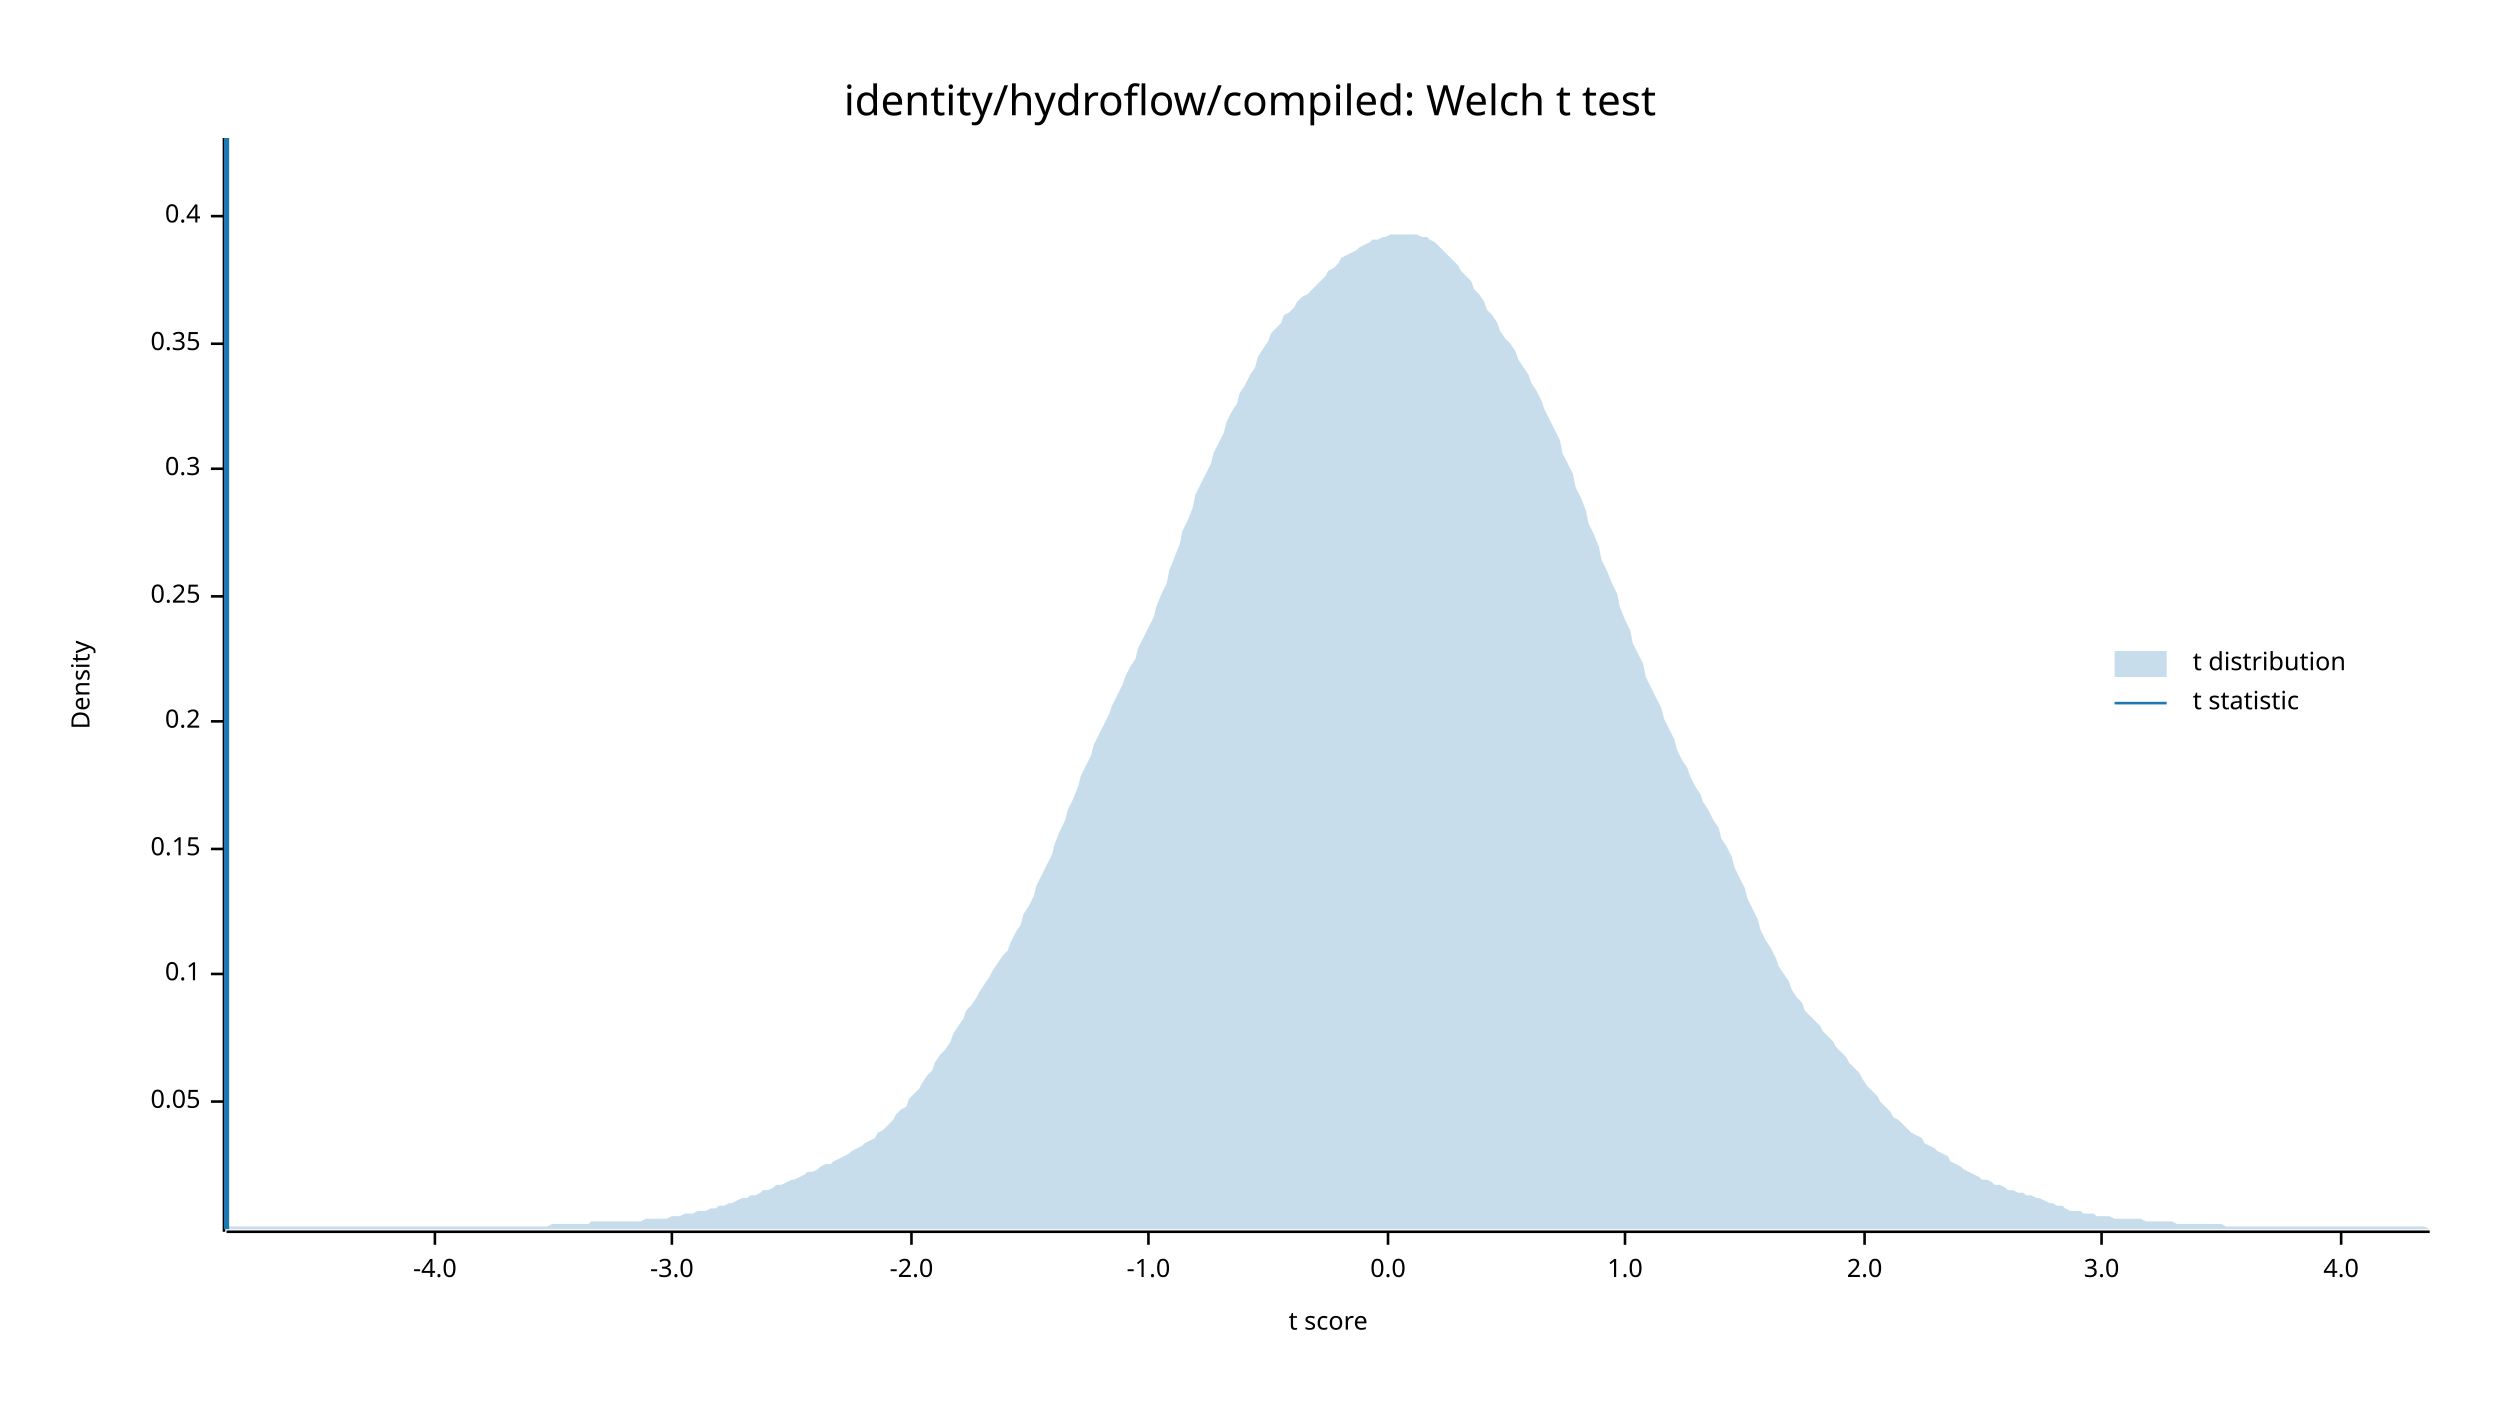
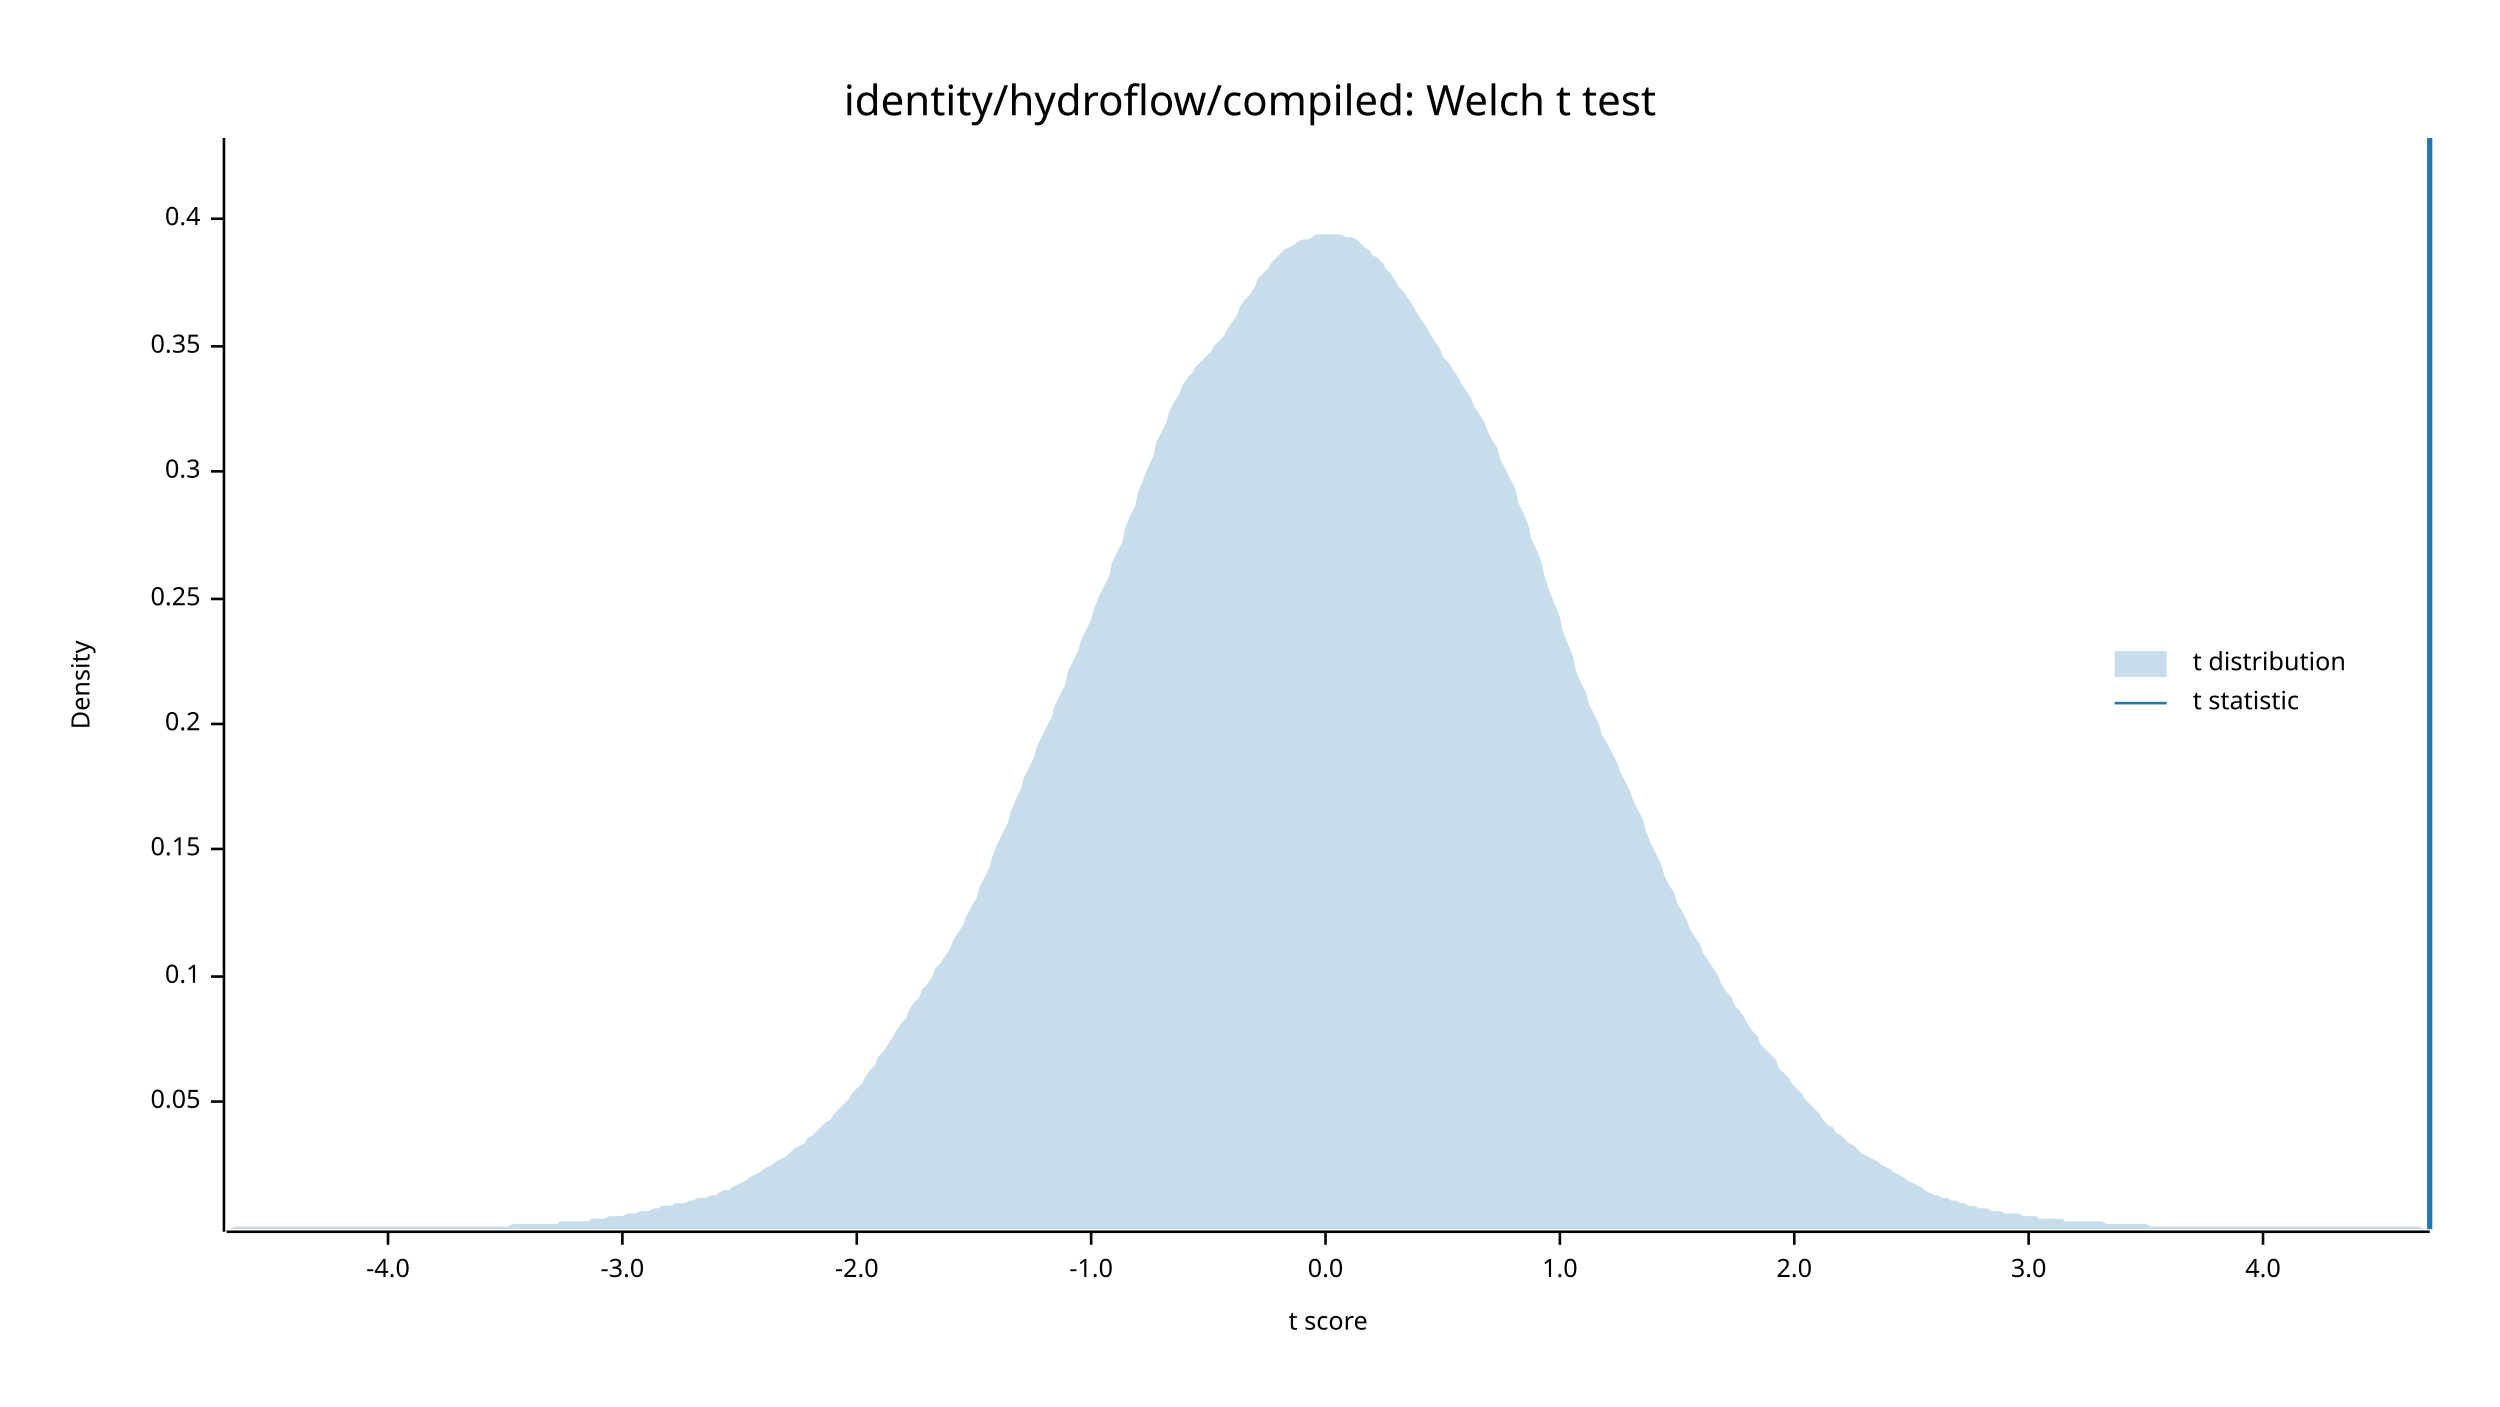
<svg xmlns="http://www.w3.org/2000/svg" width="960" height="540" viewBox="0 0 960 540">
  <text x="480" y="32" dy="0.76em" text-anchor="middle" font-family="sans-serif" font-size="16.129" opacity="1" fill="#000000">
identity/hydroflow/compiled: Welch t test
</text>
  <text x="27" y="263" dy="0.76em" text-anchor="middle" font-family="sans-serif" font-size="9.677" opacity="1" fill="#000000" transform="rotate(270, 27, 263)">
Density
</text>
  <text x="510" y="513" dy="-0.5ex" text-anchor="middle" font-family="sans-serif" font-size="9.677" opacity="1" fill="#000000">
t score
</text>
  <polyline fill="none" opacity="1" stroke="#000000" stroke-width="1" points="86,53 86,473 " />
  <text x="77" y="423" dy="0.5ex" text-anchor="end" font-family="sans-serif" font-size="9.677" opacity="1" fill="#000000">
0.05
</text>
  <polyline fill="none" opacity="1" stroke="#000000" stroke-width="1" points="81,423 86,423 " />
-   <text x="77" y="374" dy="0.5ex" text-anchor="end" font-family="sans-serif" font-size="9.677" opacity="1" fill="#000000">
+   <text x="77" y="375" dy="0.5ex" text-anchor="end" font-family="sans-serif" font-size="9.677" opacity="1" fill="#000000">
0.1
</text>
-   <polyline fill="none" opacity="1" stroke="#000000" stroke-width="1" points="81,374 86,374 " />
+   <polyline fill="none" opacity="1" stroke="#000000" stroke-width="1" points="81,375 86,375 " />
  <text x="77" y="326" dy="0.5ex" text-anchor="end" font-family="sans-serif" font-size="9.677" opacity="1" fill="#000000">
0.15
</text>
  <polyline fill="none" opacity="1" stroke="#000000" stroke-width="1" points="81,326 86,326 " />
-   <text x="77" y="277" dy="0.5ex" text-anchor="end" font-family="sans-serif" font-size="9.677" opacity="1" fill="#000000">
+   <text x="77" y="278" dy="0.5ex" text-anchor="end" font-family="sans-serif" font-size="9.677" opacity="1" fill="#000000">
0.2
</text>
-   <polyline fill="none" opacity="1" stroke="#000000" stroke-width="1" points="81,277 86,277 " />
-   <text x="77" y="229" dy="0.5ex" text-anchor="end" font-family="sans-serif" font-size="9.677" opacity="1" fill="#000000">
+   <polyline fill="none" opacity="1" stroke="#000000" stroke-width="1" points="81,278 86,278 " />
+   <text x="77" y="230" dy="0.5ex" text-anchor="end" font-family="sans-serif" font-size="9.677" opacity="1" fill="#000000">
0.25
</text>
-   <polyline fill="none" opacity="1" stroke="#000000" stroke-width="1" points="81,229 86,229 " />
-   <text x="77" y="180" dy="0.5ex" text-anchor="end" font-family="sans-serif" font-size="9.677" opacity="1" fill="#000000">
+   <polyline fill="none" opacity="1" stroke="#000000" stroke-width="1" points="81,230 86,230 " />
+   <text x="77" y="181" dy="0.5ex" text-anchor="end" font-family="sans-serif" font-size="9.677" opacity="1" fill="#000000">
0.3
</text>
-   <polyline fill="none" opacity="1" stroke="#000000" stroke-width="1" points="81,180 86,180 " />
-   <text x="77" y="132" dy="0.5ex" text-anchor="end" font-family="sans-serif" font-size="9.677" opacity="1" fill="#000000">
+   <polyline fill="none" opacity="1" stroke="#000000" stroke-width="1" points="81,181 86,181 " />
+   <text x="77" y="133" dy="0.5ex" text-anchor="end" font-family="sans-serif" font-size="9.677" opacity="1" fill="#000000">
0.35
</text>
-   <polyline fill="none" opacity="1" stroke="#000000" stroke-width="1" points="81,132 86,132 " />
-   <text x="77" y="83" dy="0.5ex" text-anchor="end" font-family="sans-serif" font-size="9.677" opacity="1" fill="#000000">
+   <polyline fill="none" opacity="1" stroke="#000000" stroke-width="1" points="81,133 86,133 " />
+   <text x="77" y="84" dy="0.5ex" text-anchor="end" font-family="sans-serif" font-size="9.677" opacity="1" fill="#000000">
0.4
</text>
-   <polyline fill="none" opacity="1" stroke="#000000" stroke-width="1" points="81,83 86,83 " />
+   <polyline fill="none" opacity="1" stroke="#000000" stroke-width="1" points="81,84 86,84 " />
  <polyline fill="none" opacity="1" stroke="#000000" stroke-width="1" points="87,473 933,473 " />
-   <text x="167" y="483" dy="0.76em" text-anchor="middle" font-family="sans-serif" font-size="9.677" opacity="1" fill="#000000">
+   <text x="149" y="483" dy="0.76em" text-anchor="middle" font-family="sans-serif" font-size="9.677" opacity="1" fill="#000000">
-4.0
</text>
-   <polyline fill="none" opacity="1" stroke="#000000" stroke-width="1" points="167,473 167,478 " />
-   <text x="258" y="483" dy="0.76em" text-anchor="middle" font-family="sans-serif" font-size="9.677" opacity="1" fill="#000000">
+   <polyline fill="none" opacity="1" stroke="#000000" stroke-width="1" points="149,473 149,478 " />
+   <text x="239" y="483" dy="0.76em" text-anchor="middle" font-family="sans-serif" font-size="9.677" opacity="1" fill="#000000">
-3.0
</text>
-   <polyline fill="none" opacity="1" stroke="#000000" stroke-width="1" points="258,473 258,478 " />
-   <text x="350" y="483" dy="0.76em" text-anchor="middle" font-family="sans-serif" font-size="9.677" opacity="1" fill="#000000">
+   <polyline fill="none" opacity="1" stroke="#000000" stroke-width="1" points="239,473 239,478 " />
+   <text x="329" y="483" dy="0.76em" text-anchor="middle" font-family="sans-serif" font-size="9.677" opacity="1" fill="#000000">
-2.0
</text>
-   <polyline fill="none" opacity="1" stroke="#000000" stroke-width="1" points="350,473 350,478 " />
-   <text x="441" y="483" dy="0.76em" text-anchor="middle" font-family="sans-serif" font-size="9.677" opacity="1" fill="#000000">
+   <polyline fill="none" opacity="1" stroke="#000000" stroke-width="1" points="329,473 329,478 " />
+   <text x="419" y="483" dy="0.76em" text-anchor="middle" font-family="sans-serif" font-size="9.677" opacity="1" fill="#000000">
-1.0
</text>
-   <polyline fill="none" opacity="1" stroke="#000000" stroke-width="1" points="441,473 441,478 " />
-   <text x="533" y="483" dy="0.76em" text-anchor="middle" font-family="sans-serif" font-size="9.677" opacity="1" fill="#000000">
+   <polyline fill="none" opacity="1" stroke="#000000" stroke-width="1" points="419,473 419,478 " />
+   <text x="509" y="483" dy="0.76em" text-anchor="middle" font-family="sans-serif" font-size="9.677" opacity="1" fill="#000000">
0.0
</text>
-   <polyline fill="none" opacity="1" stroke="#000000" stroke-width="1" points="533,473 533,478 " />
-   <text x="624" y="483" dy="0.76em" text-anchor="middle" font-family="sans-serif" font-size="9.677" opacity="1" fill="#000000">
+   <polyline fill="none" opacity="1" stroke="#000000" stroke-width="1" points="509,473 509,478 " />
+   <text x="599" y="483" dy="0.76em" text-anchor="middle" font-family="sans-serif" font-size="9.677" opacity="1" fill="#000000">
1.0
</text>
-   <polyline fill="none" opacity="1" stroke="#000000" stroke-width="1" points="624,473 624,478 " />
-   <text x="716" y="483" dy="0.76em" text-anchor="middle" font-family="sans-serif" font-size="9.677" opacity="1" fill="#000000">
+   <polyline fill="none" opacity="1" stroke="#000000" stroke-width="1" points="599,473 599,478 " />
+   <text x="689" y="483" dy="0.76em" text-anchor="middle" font-family="sans-serif" font-size="9.677" opacity="1" fill="#000000">
2.0
</text>
-   <polyline fill="none" opacity="1" stroke="#000000" stroke-width="1" points="716,473 716,478 " />
-   <text x="807" y="483" dy="0.76em" text-anchor="middle" font-family="sans-serif" font-size="9.677" opacity="1" fill="#000000">
+   <polyline fill="none" opacity="1" stroke="#000000" stroke-width="1" points="689,473 689,478 " />
+   <text x="779" y="483" dy="0.76em" text-anchor="middle" font-family="sans-serif" font-size="9.677" opacity="1" fill="#000000">
3.0
</text>
-   <polyline fill="none" opacity="1" stroke="#000000" stroke-width="1" points="807,473 807,478 " />
-   <text x="899" y="483" dy="0.76em" text-anchor="middle" font-family="sans-serif" font-size="9.677" opacity="1" fill="#000000">
+   <polyline fill="none" opacity="1" stroke="#000000" stroke-width="1" points="779,473 779,478 " />
+   <text x="869" y="483" dy="0.76em" text-anchor="middle" font-family="sans-serif" font-size="9.677" opacity="1" fill="#000000">
4.0
</text>
-   <polyline fill="none" opacity="1" stroke="#000000" stroke-width="1" points="899,473 899,478 " />
-   <polygon opacity="0.25" fill="#1F78B4" points="87,472 88,471 90,471 92,471 93,471 95,471 97,471 98,471 100,471 102,471 103,471 105,471 107,471 109,471 110,471 112,471 114,471 115,471 117,471 119,471 120,471 122,471 124,471 125,471 127,471 129,471 131,471 132,471 134,471 136,471 137,471 139,471 141,471 142,471 144,471 146,471 148,471 149,471 151,471 153,471 154,471 156,471 158,471 159,471 161,471 163,471 164,471 166,471 168,471 170,471 171,471 173,471 175,471 176,471 178,471 180,471 181,471 183,471 185,471 187,471 188,471 190,471 192,471 193,471 195,471 197,471 198,471 200,471 202,471 203,471 205,471 207,471 209,471 210,471 212,470 214,470 215,470 217,470 219,470 220,470 222,470 224,470 226,470 227,469 229,469 231,469 232,469 234,469 236,469 237,469 239,469 241,469 242,469 244,469 246,469 248,468 249,468 251,468 253,468 254,468 256,468 258,467 259,467 261,467 263,466 265,466 266,466 268,465 270,465 271,465 273,464 275,464 276,463 278,463 280,462 281,462 283,461 285,460 287,460 288,459 290,459 292,458 293,457 295,457 297,456 298,455 300,455 302,454 304,453 305,453 307,452 309,451 310,450 312,450 314,449 315,448 317,447 319,447 320,446 322,445 324,444 326,443 327,442 329,441 331,440 332,439 334,438 336,437 337,435 339,434 341,432 343,430 344,428 346,426 348,425 349,422 351,420 353,418 354,416 356,413 358,411 359,408 361,405 363,403 365,400 366,397 368,394 370,391 371,388 373,386 375,383 376,381 378,378 380,375 381,373 383,370 385,367 387,365 388,362 390,358 392,355 393,351 395,348 397,344 398,340 400,336 402,332 404,328 405,324 407,319 409,315 410,311 412,307 414,302 415,298 417,294 419,290 420,286 422,282 424,278 426,274 427,271 429,267 431,263 432,260 434,256 436,253 437,249 439,245 441,241 443,237 444,233 446,228 448,224 449,219 451,214 453,209 454,204 456,200 458,195 459,190 461,186 463,182 465,178 466,174 468,170 470,166 471,162 473,158 475,155 476,151 478,148 480,144 482,141 483,137 485,134 487,131 488,128 490,126 492,124 493,121 495,120 497,118 498,116 500,114 502,113 504,111 505,110 507,108 509,106 510,104 512,103 514,101 515,99 517,98 519,97 521,96 522,95 524,94 526,93 527,92 529,92 531,91 532,91 534,90 536,90 537,90 539,90 541,90 543,90 544,90 546,91 548,91 549,92 551,93 553,95 554,96 556,98 558,100 560,102 561,104 563,106 565,108 566,111 568,113 570,116 571,119 573,121 575,124 576,127 578,130 580,132 582,135 583,138 585,141 587,144 588,147 590,150 592,154 593,157 595,161 597,165 599,169 600,174 602,178 604,182 605,187 607,191 609,196 610,201 612,205 614,210 615,215 617,219 619,224 621,228 622,233 624,238 626,242 627,247 629,251 631,255 632,260 634,264 636,268 638,272 639,276 641,280 643,284 644,288 646,292 648,295 649,298 651,302 653,305 654,308 656,311 658,315 660,318 661,322 663,325 665,329 666,333 668,337 670,341 671,345 673,349 675,353 676,357 678,361 680,364 682,368 683,371 685,374 687,377 688,380 690,383 692,385 693,388 695,390 697,392 699,394 700,396 702,398 704,400 705,402 707,404 709,406 710,408 712,410 714,412 715,414 717,417 719,419 721,421 722,423 724,425 726,427 727,429 729,430 731,432 732,433 734,435 736,436 738,437 739,439 741,440 743,441 744,442 746,443 748,444 749,446 751,447 753,448 754,449 756,450 758,451 760,452 761,453 763,453 765,454 766,455 768,455 770,456 771,457 773,457 775,458 777,458 778,459 780,459 782,460 783,460 785,461 787,462 788,462 790,463 792,463 793,464 795,465 797,465 799,465 800,466 802,466 804,466 805,467 807,467 809,467 810,467 812,468 814,468 816,468 817,468 819,468 821,468 822,468 824,469 826,469 827,469 829,469 831,469 832,469 834,469 836,470 838,470 839,470 841,470 843,470 844,470 846,470 848,470 849,470 851,470 853,470 855,471 856,471 858,471 860,471 861,471 863,471 865,471 866,471 868,471 870,471 871,471 873,471 875,471 877,471 878,471 880,471 882,471 883,471 885,471 887,471 888,471 890,471 892,471 894,471 895,471 897,471 899,471 900,471 902,471 904,471 905,471 907,471 909,471 910,471 912,471 914,471 916,471 917,471 919,471 921,471 922,471 924,471 926,471 927,471 929,471 931,471 933,472 933,472 87,472 " />
-   <polyline fill="none" opacity="1" stroke="#1F78B4" stroke-width="2" points="87,472 87,53 " />
+   <polyline fill="none" opacity="1" stroke="#000000" stroke-width="1" points="869,473 869,478 " />
+   <polygon opacity="0.25" fill="#1F78B4" points="87,472 88,472 90,471 92,471 93,471 95,471 97,471 98,471 100,471 102,471 103,471 105,471 107,471 109,471 110,471 112,471 114,471 115,471 117,471 119,471 120,471 122,471 124,471 125,471 127,471 129,471 131,471 132,471 134,471 136,471 137,471 139,471 141,471 142,471 144,471 146,471 148,471 149,471 151,471 153,471 154,471 156,471 158,471 159,471 161,471 163,471 164,471 166,471 168,471 170,471 171,471 173,471 175,471 176,471 178,471 180,471 181,471 183,471 185,471 187,471 188,471 190,471 192,471 193,471 195,471 197,470 198,470 200,470 202,470 203,470 205,470 207,470 209,470 210,470 212,470 214,470 215,469 217,469 219,469 220,469 222,469 224,469 226,469 227,468 229,468 231,468 232,468 234,467 236,467 237,467 239,467 241,466 242,466 244,466 246,465 248,465 249,465 251,464 253,464 254,463 256,463 258,463 259,462 261,462 263,462 265,461 266,461 268,460 270,460 271,460 273,459 275,459 276,458 278,457 280,457 281,456 283,455 285,454 287,453 288,452 290,451 292,450 293,449 295,448 297,447 298,446 300,445 302,444 304,442 305,441 307,440 309,439 310,437 312,436 314,434 315,433 317,431 319,430 320,428 322,426 324,424 326,422 327,420 329,418 331,416 332,414 334,411 336,409 337,406 339,404 341,401 343,398 344,396 346,393 348,391 349,388 351,385 353,383 354,380 356,378 358,375 359,372 361,370 363,367 365,364 366,361 368,358 370,355 371,352 373,348 375,345 376,341 378,337 380,333 381,329 383,324 385,320 387,316 388,312 390,307 392,303 393,299 395,295 397,291 398,287 400,283 402,279 404,275 405,271 407,267 409,263 410,258 412,254 414,250 415,246 417,242 419,238 420,234 422,229 424,225 426,221 427,216 429,212 431,208 432,203 434,198 436,194 437,189 439,184 441,179 443,175 444,170 446,166 448,162 449,158 451,154 453,151 454,148 456,145 458,143 459,141 461,139 463,137 465,135 466,133 468,131 470,129 471,127 473,124 475,121 476,118 478,115 480,113 482,110 483,107 485,105 487,103 488,101 490,99 492,97 493,96 495,95 497,94 498,93 500,92 502,92 504,91 505,90 507,90 509,90 510,90 512,90 514,90 515,90 517,91 519,91 521,92 522,93 524,95 526,96 527,98 529,99 531,101 532,103 534,105 536,108 537,110 539,112 541,115 543,118 544,120 546,123 548,126 549,128 551,131 553,134 554,137 556,139 558,142 560,145 561,147 563,150 565,153 566,156 568,159 570,162 571,165 573,169 575,172 576,176 578,180 580,184 582,188 583,193 585,197 587,202 588,207 590,211 592,216 593,221 595,227 597,232 599,237 600,242 602,247 604,252 605,257 607,262 609,266 610,270 612,274 614,278 615,282 617,285 619,289 621,293 622,296 624,300 626,304 627,307 629,311 631,315 632,319 634,324 636,328 638,332 639,336 641,340 643,343 644,347 646,350 648,354 649,357 651,360 653,363 654,366 656,369 658,372 660,375 661,378 663,381 665,383 666,386 668,388 670,391 671,393 673,396 675,398 676,401 678,403 680,405 682,407 683,410 685,412 687,414 688,416 690,418 692,420 693,422 695,424 697,426 699,428 700,430 702,432 704,433 705,435 707,436 709,438 710,439 712,440 714,442 715,443 717,444 719,445 721,446 722,447 724,448 726,449 727,450 729,451 731,452 732,453 734,454 736,455 738,456 739,457 741,458 743,459 744,459 746,460 748,460 749,461 751,461 753,462 754,462 756,463 758,463 760,464 761,464 763,464 765,465 766,465 768,465 770,466 771,466 773,466 775,466 777,467 778,467 780,467 782,467 783,468 785,468 787,468 788,468 790,468 792,468 793,469 795,469 797,469 799,469 800,469 802,469 804,469 805,469 807,469 809,470 810,470 812,470 814,470 816,470 817,470 819,470 821,470 822,470 824,470 826,471 827,471 829,471 831,471 832,471 834,471 836,471 838,471 839,471 841,471 843,471 844,471 846,471 848,471 849,471 851,471 853,471 855,471 856,471 858,471 860,471 861,471 863,471 865,471 866,471 868,471 870,471 871,471 873,471 875,471 877,471 878,471 880,471 882,471 883,471 885,471 887,471 888,471 890,471 892,471 894,471 895,471 897,471 899,471 900,471 902,471 904,471 905,471 907,471 909,471 910,471 912,471 914,471 916,471 917,471 919,471 921,471 922,471 924,471 926,471 927,471 929,471 931,472 933,472 933,472 87,472 " />
+   <polyline fill="none" opacity="1" stroke="#1F78B4" stroke-width="2" points="933,472 933,53 " />
  <text x="842" y="250" dy="0.76em" text-anchor="start" font-family="sans-serif" font-size="9.677" opacity="1" fill="#000000">
t distribution
</text>
  <text x="842" y="265" dy="0.76em" text-anchor="start" font-family="sans-serif" font-size="9.677" opacity="1" fill="#000000">
t statistic
</text>
  <rect x="812" y="250" width="20" height="10" opacity="0.25" fill="#1F78B4" stroke="none" />
  <polyline fill="none" opacity="1" stroke="#1F78B4" stroke-width="1" points="812,270 832,270 " />
</svg>
